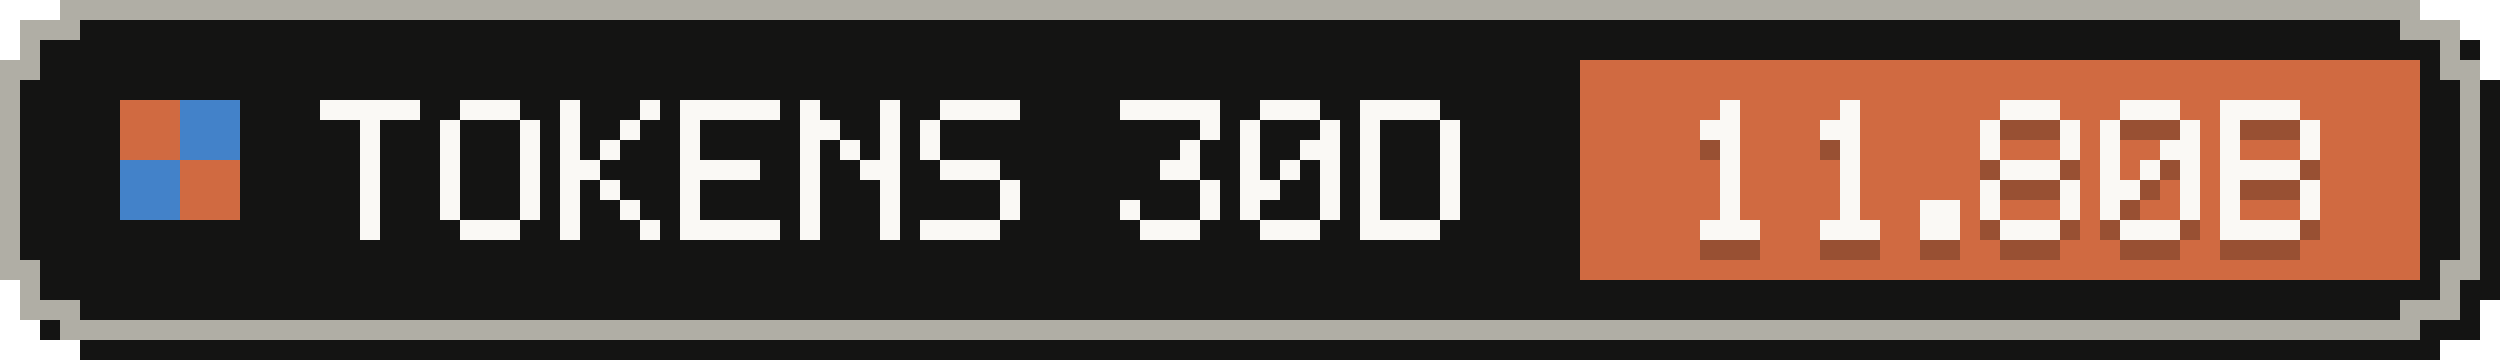
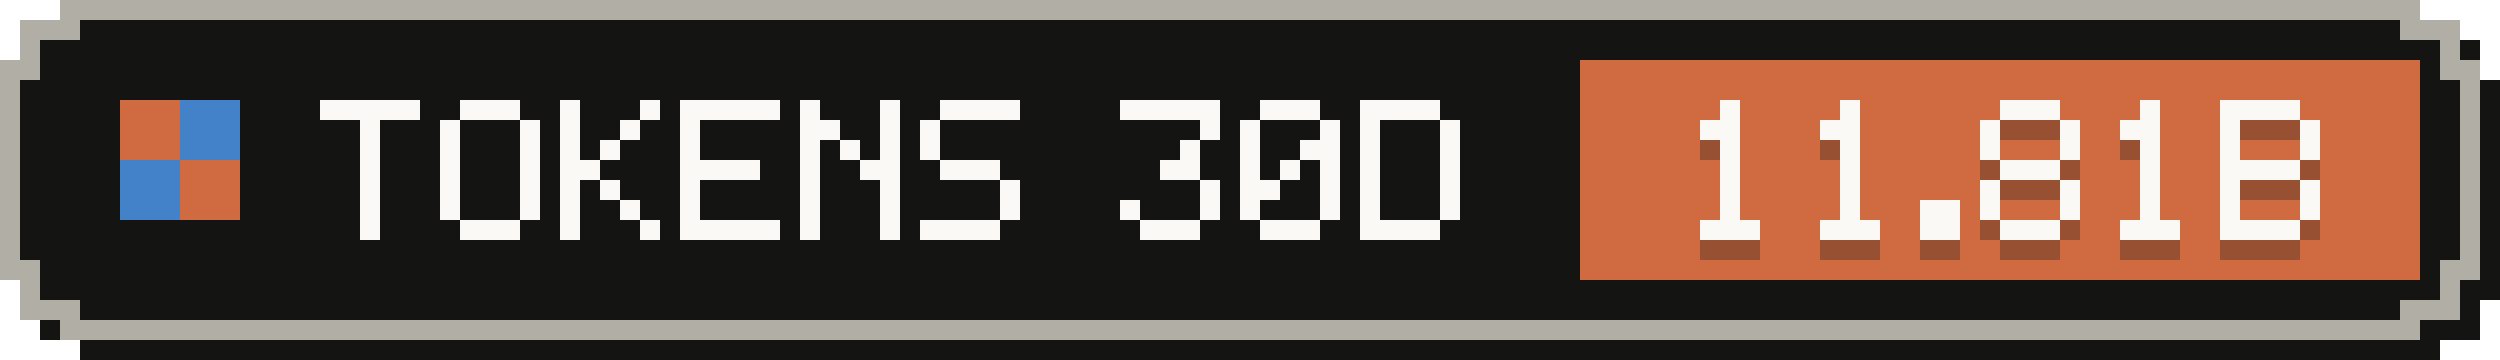
- <svg xmlns="http://www.w3.org/2000/svg" width="125" height="18" viewBox="0 0 125 18" role="img" aria-label="Tokens, last 30 days: 11.80B">
+ <svg xmlns="http://www.w3.org/2000/svg" width="125" height="18" viewBox="0 0 125 18" role="img" aria-label="Tokens, last 30 days: 11.81B">
  <g shape-rendering="crispEdges">
    <path fill="#141413" d="M4,1 H122 V2 H124 V4 H125 V15 H124 V17 H122 V18 H4 V17 H2 V15 H1 V4 H2 V2 H4 Z" />
    <path fill="#b0aea5" d="M3,0 H121 V1 H123 V3 H124 V14 H123 V16 H121 V17 H3 V16 H1 V14 H0 V3 H1 V1 H3 Z" />
    <path fill="#141413" d="M4,1 H120 V2 H122 V4 H123 V13 H122 V15 H120 V16 H4 V15 H2 V13 H1 V4 H2 V2 H4 Z" />
    <rect fill="#d06a41" x="79" y="3" width="42" height="11" />
    <g fill="#d06a41">
      <rect x="6" y="5" width="3" height="3" />
      <rect x="9" y="8" width="3" height="3" />
    </g>
    <g fill="#4382c9">
      <rect x="9" y="5" width="3" height="3" />
      <rect x="6" y="8" width="3" height="3" />
    </g>
    <g fill="#faf9f5">
      <rect x="16" y="5" width="5" height="1" />
      <rect x="18" y="6" width="1" height="1" />
      <rect x="18" y="7" width="1" height="1" />
      <rect x="18" y="8" width="1" height="1" />
      <rect x="18" y="9" width="1" height="1" />
      <rect x="18" y="10" width="1" height="1" />
      <rect x="18" y="11" width="1" height="1" />
      <rect x="23" y="5" width="3" height="1" />
      <rect x="22" y="6" width="1" height="1" />
      <rect x="26" y="6" width="1" height="1" />
      <rect x="22" y="7" width="1" height="1" />
      <rect x="26" y="7" width="1" height="1" />
      <rect x="22" y="8" width="1" height="1" />
      <rect x="26" y="8" width="1" height="1" />
      <rect x="22" y="9" width="1" height="1" />
      <rect x="26" y="9" width="1" height="1" />
      <rect x="22" y="10" width="1" height="1" />
      <rect x="26" y="10" width="1" height="1" />
      <rect x="23" y="11" width="3" height="1" />
      <rect x="28" y="5" width="1" height="1" />
      <rect x="32" y="5" width="1" height="1" />
      <rect x="28" y="6" width="1" height="1" />
      <rect x="31" y="6" width="1" height="1" />
      <rect x="28" y="7" width="1" height="1" />
      <rect x="30" y="7" width="1" height="1" />
      <rect x="28" y="8" width="2" height="1" />
      <rect x="28" y="9" width="1" height="1" />
      <rect x="30" y="9" width="1" height="1" />
      <rect x="28" y="10" width="1" height="1" />
      <rect x="31" y="10" width="1" height="1" />
      <rect x="28" y="11" width="1" height="1" />
      <rect x="32" y="11" width="1" height="1" />
      <rect x="34" y="5" width="5" height="1" />
      <rect x="34" y="6" width="1" height="1" />
      <rect x="34" y="7" width="1" height="1" />
      <rect x="34" y="8" width="4" height="1" />
      <rect x="34" y="9" width="1" height="1" />
      <rect x="34" y="10" width="1" height="1" />
      <rect x="34" y="11" width="5" height="1" />
      <rect x="40" y="5" width="1" height="1" />
      <rect x="44" y="5" width="1" height="1" />
      <rect x="40" y="6" width="2" height="1" />
      <rect x="44" y="6" width="1" height="1" />
      <rect x="40" y="7" width="1" height="1" />
      <rect x="42" y="7" width="1" height="1" />
      <rect x="44" y="7" width="1" height="1" />
      <rect x="40" y="8" width="1" height="1" />
      <rect x="43" y="8" width="2" height="1" />
      <rect x="40" y="9" width="1" height="1" />
      <rect x="44" y="9" width="1" height="1" />
      <rect x="40" y="10" width="1" height="1" />
      <rect x="44" y="10" width="1" height="1" />
      <rect x="40" y="11" width="1" height="1" />
      <rect x="44" y="11" width="1" height="1" />
      <rect x="47" y="5" width="4" height="1" />
      <rect x="46" y="6" width="1" height="1" />
      <rect x="46" y="7" width="1" height="1" />
      <rect x="47" y="8" width="3" height="1" />
      <rect x="50" y="9" width="1" height="1" />
      <rect x="50" y="10" width="1" height="1" />
      <rect x="46" y="11" width="4" height="1" />
      <rect x="56" y="5" width="5" height="1" />
      <rect x="60" y="6" width="1" height="1" />
      <rect x="59" y="7" width="1" height="1" />
      <rect x="58" y="8" width="2" height="1" />
      <rect x="60" y="9" width="1" height="1" />
      <rect x="56" y="10" width="1" height="1" />
      <rect x="60" y="10" width="1" height="1" />
      <rect x="57" y="11" width="3" height="1" />
      <rect x="63" y="5" width="3" height="1" />
      <rect x="62" y="6" width="1" height="1" />
      <rect x="66" y="6" width="1" height="1" />
      <rect x="62" y="7" width="1" height="1" />
      <rect x="65" y="7" width="2" height="1" />
      <rect x="62" y="8" width="1" height="1" />
      <rect x="64" y="8" width="1" height="1" />
      <rect x="66" y="8" width="1" height="1" />
      <rect x="62" y="9" width="2" height="1" />
      <rect x="66" y="9" width="1" height="1" />
      <rect x="62" y="10" width="1" height="1" />
      <rect x="66" y="10" width="1" height="1" />
      <rect x="63" y="11" width="3" height="1" />
      <rect x="68" y="5" width="4" height="1" />
      <rect x="68" y="6" width="1" height="1" />
      <rect x="72" y="6" width="1" height="1" />
      <rect x="68" y="7" width="1" height="1" />
      <rect x="72" y="7" width="1" height="1" />
      <rect x="68" y="8" width="1" height="1" />
      <rect x="72" y="8" width="1" height="1" />
      <rect x="68" y="9" width="1" height="1" />
      <rect x="72" y="9" width="1" height="1" />
      <rect x="68" y="10" width="1" height="1" />
      <rect x="72" y="10" width="1" height="1" />
      <rect x="68" y="11" width="4" height="1" />
    </g>
    <g fill="#141413" fill-opacity=".3">
      <rect x="86" y="6" width="1" height="1" />
      <rect x="85" y="7" width="2" height="1" />
      <rect x="86" y="8" width="1" height="1" />
      <rect x="86" y="9" width="1" height="1" />
      <rect x="86" y="10" width="1" height="1" />
      <rect x="86" y="11" width="1" height="1" />
      <rect x="85" y="12" width="3" height="1" />
      <rect x="92" y="6" width="1" height="1" />
      <rect x="91" y="7" width="2" height="1" />
      <rect x="92" y="8" width="1" height="1" />
      <rect x="92" y="9" width="1" height="1" />
      <rect x="92" y="10" width="1" height="1" />
      <rect x="92" y="11" width="1" height="1" />
      <rect x="91" y="12" width="3" height="1" />
      <rect x="96" y="11" width="2" height="1" />
      <rect x="96" y="12" width="2" height="1" />
      <rect x="100" y="6" width="3" height="1" />
      <rect x="99" y="7" width="1" height="1" />
      <rect x="103" y="7" width="1" height="1" />
      <rect x="99" y="8" width="1" height="1" />
      <rect x="103" y="8" width="1" height="1" />
      <rect x="100" y="9" width="3" height="1" />
      <rect x="99" y="10" width="1" height="1" />
      <rect x="103" y="10" width="1" height="1" />
      <rect x="99" y="11" width="1" height="1" />
      <rect x="103" y="11" width="1" height="1" />
      <rect x="100" y="12" width="3" height="1" />
-       <rect x="106" y="6" width="3" height="1" />
-       <rect x="105" y="7" width="1" height="1" />
-       <rect x="109" y="7" width="1" height="1" />
-       <rect x="105" y="8" width="1" height="1" />
-       <rect x="108" y="8" width="2" height="1" />
-       <rect x="105" y="9" width="1" height="1" />
+       <rect x="107" y="6" width="1" height="1" />
+       <rect x="106" y="7" width="2" height="1" />
+       <rect x="107" y="8" width="1" height="1" />
      <rect x="107" y="9" width="1" height="1" />
-       <rect x="109" y="9" width="1" height="1" />
-       <rect x="105" y="10" width="2" height="1" />
-       <rect x="109" y="10" width="1" height="1" />
-       <rect x="105" y="11" width="1" height="1" />
-       <rect x="109" y="11" width="1" height="1" />
+       <rect x="107" y="10" width="1" height="1" />
+       <rect x="107" y="11" width="1" height="1" />
      <rect x="106" y="12" width="3" height="1" />
      <rect x="111" y="6" width="4" height="1" />
      <rect x="111" y="7" width="1" height="1" />
      <rect x="115" y="7" width="1" height="1" />
      <rect x="111" y="8" width="1" height="1" />
      <rect x="115" y="8" width="1" height="1" />
      <rect x="111" y="9" width="4" height="1" />
      <rect x="111" y="10" width="1" height="1" />
      <rect x="115" y="10" width="1" height="1" />
      <rect x="111" y="11" width="1" height="1" />
      <rect x="115" y="11" width="1" height="1" />
      <rect x="111" y="12" width="4" height="1" />
    </g>
    <g fill="#faf9f5">
      <rect x="86" y="5" width="1" height="1" />
      <rect x="85" y="6" width="2" height="1" />
      <rect x="86" y="7" width="1" height="1" />
      <rect x="86" y="8" width="1" height="1" />
      <rect x="86" y="9" width="1" height="1" />
      <rect x="86" y="10" width="1" height="1" />
      <rect x="85" y="11" width="3" height="1" />
      <rect x="92" y="5" width="1" height="1" />
      <rect x="91" y="6" width="2" height="1" />
      <rect x="92" y="7" width="1" height="1" />
      <rect x="92" y="8" width="1" height="1" />
      <rect x="92" y="9" width="1" height="1" />
      <rect x="92" y="10" width="1" height="1" />
      <rect x="91" y="11" width="3" height="1" />
      <rect x="96" y="10" width="2" height="1" />
      <rect x="96" y="11" width="2" height="1" />
      <rect x="100" y="5" width="3" height="1" />
      <rect x="99" y="6" width="1" height="1" />
      <rect x="103" y="6" width="1" height="1" />
      <rect x="99" y="7" width="1" height="1" />
      <rect x="103" y="7" width="1" height="1" />
      <rect x="100" y="8" width="3" height="1" />
      <rect x="99" y="9" width="1" height="1" />
      <rect x="103" y="9" width="1" height="1" />
      <rect x="99" y="10" width="1" height="1" />
      <rect x="103" y="10" width="1" height="1" />
      <rect x="100" y="11" width="3" height="1" />
-       <rect x="106" y="5" width="3" height="1" />
-       <rect x="105" y="6" width="1" height="1" />
-       <rect x="109" y="6" width="1" height="1" />
-       <rect x="105" y="7" width="1" height="1" />
-       <rect x="108" y="7" width="2" height="1" />
-       <rect x="105" y="8" width="1" height="1" />
+       <rect x="107" y="5" width="1" height="1" />
+       <rect x="106" y="6" width="2" height="1" />
+       <rect x="107" y="7" width="1" height="1" />
      <rect x="107" y="8" width="1" height="1" />
-       <rect x="109" y="8" width="1" height="1" />
-       <rect x="105" y="9" width="2" height="1" />
-       <rect x="109" y="9" width="1" height="1" />
-       <rect x="105" y="10" width="1" height="1" />
-       <rect x="109" y="10" width="1" height="1" />
+       <rect x="107" y="9" width="1" height="1" />
+       <rect x="107" y="10" width="1" height="1" />
      <rect x="106" y="11" width="3" height="1" />
      <rect x="111" y="5" width="4" height="1" />
      <rect x="111" y="6" width="1" height="1" />
      <rect x="115" y="6" width="1" height="1" />
      <rect x="111" y="7" width="1" height="1" />
      <rect x="115" y="7" width="1" height="1" />
      <rect x="111" y="8" width="4" height="1" />
      <rect x="111" y="9" width="1" height="1" />
      <rect x="115" y="9" width="1" height="1" />
      <rect x="111" y="10" width="1" height="1" />
      <rect x="115" y="10" width="1" height="1" />
      <rect x="111" y="11" width="4" height="1" />
    </g>
  </g>
</svg>
